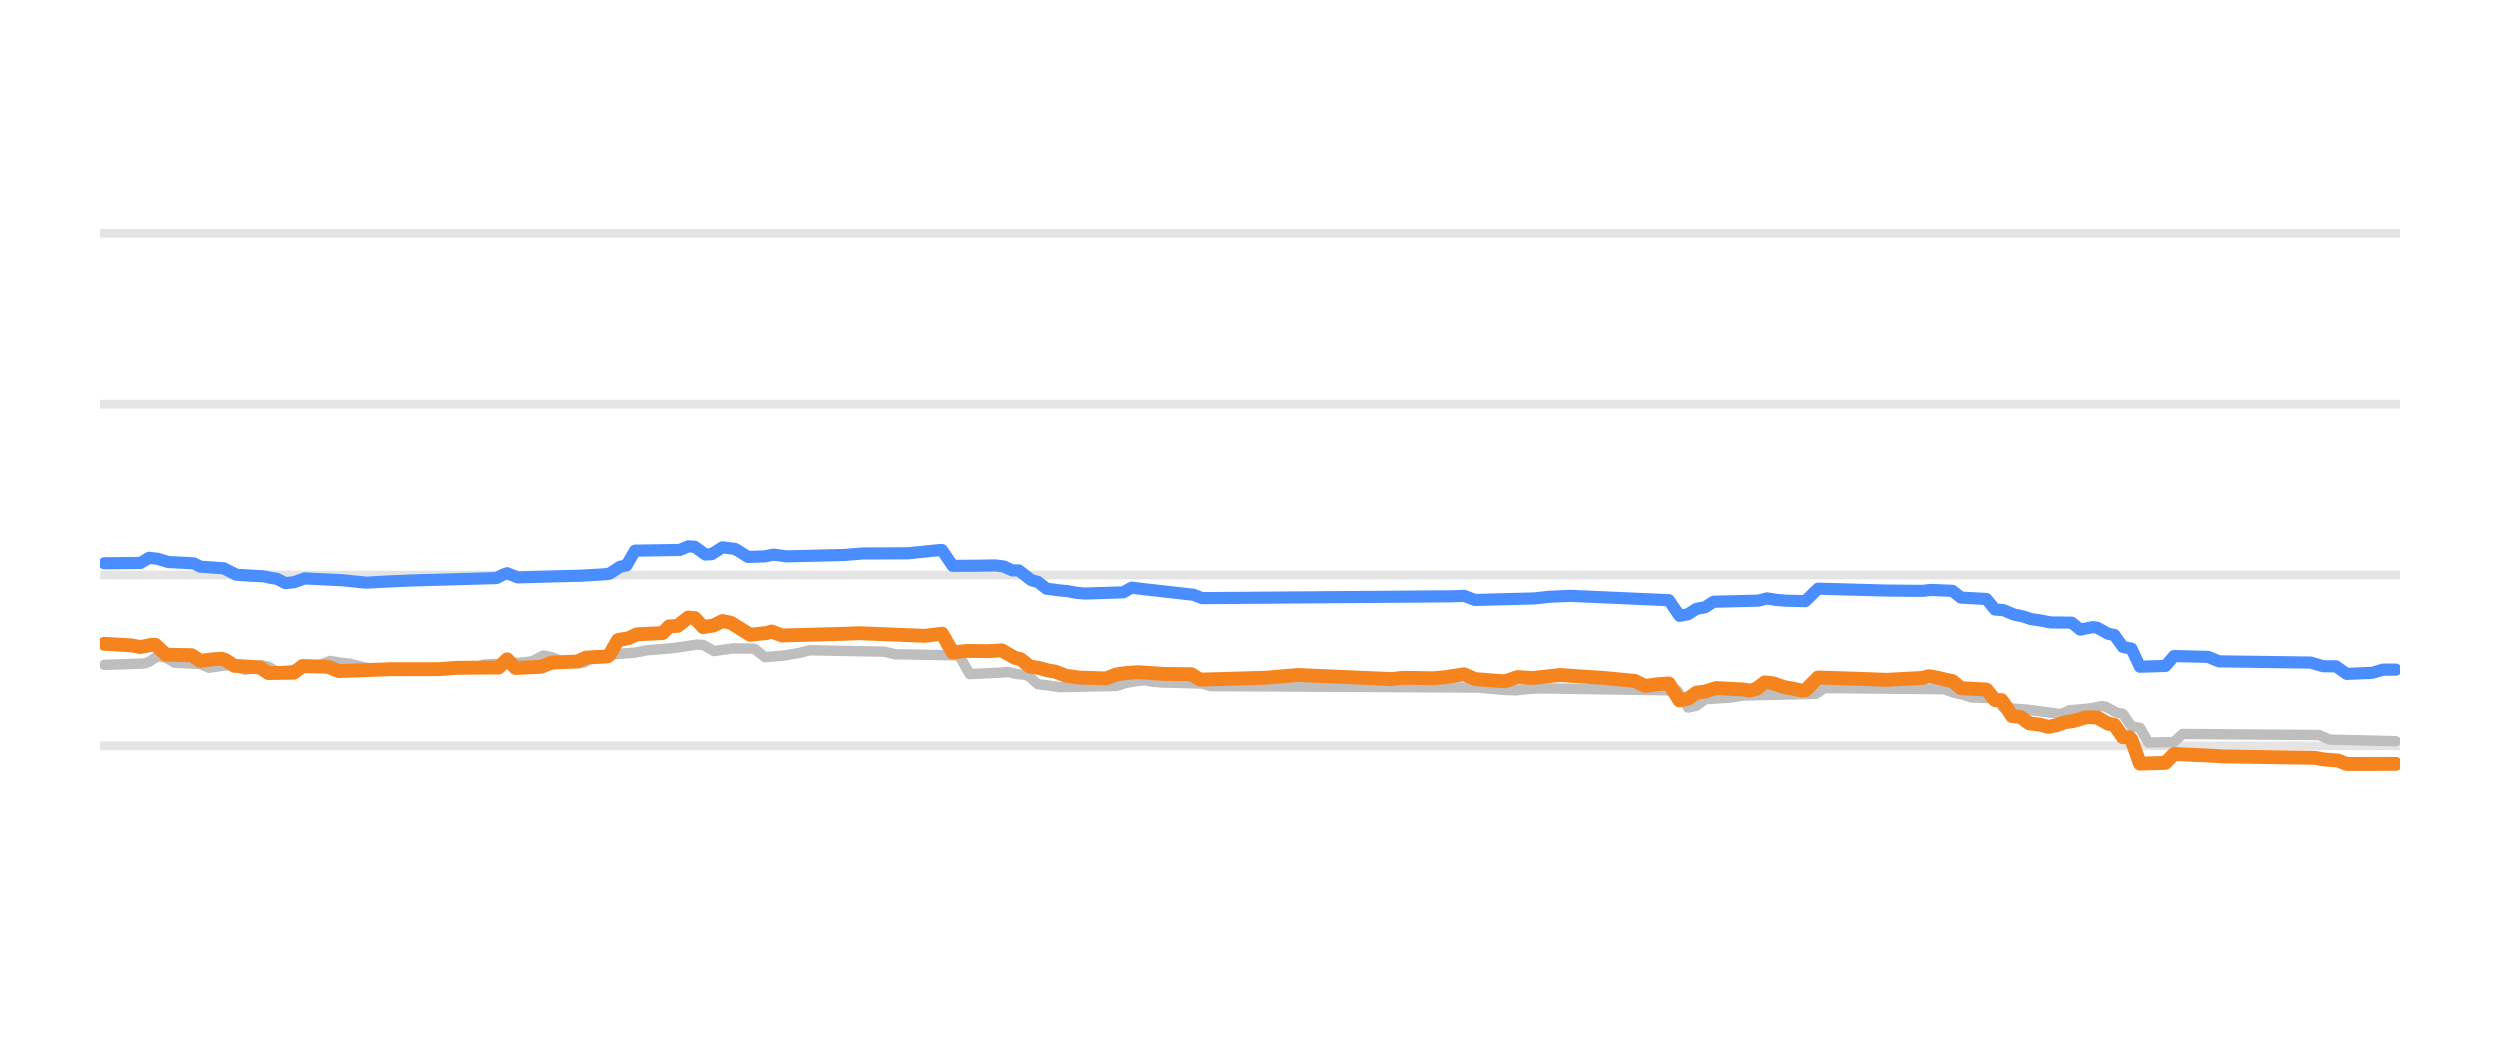
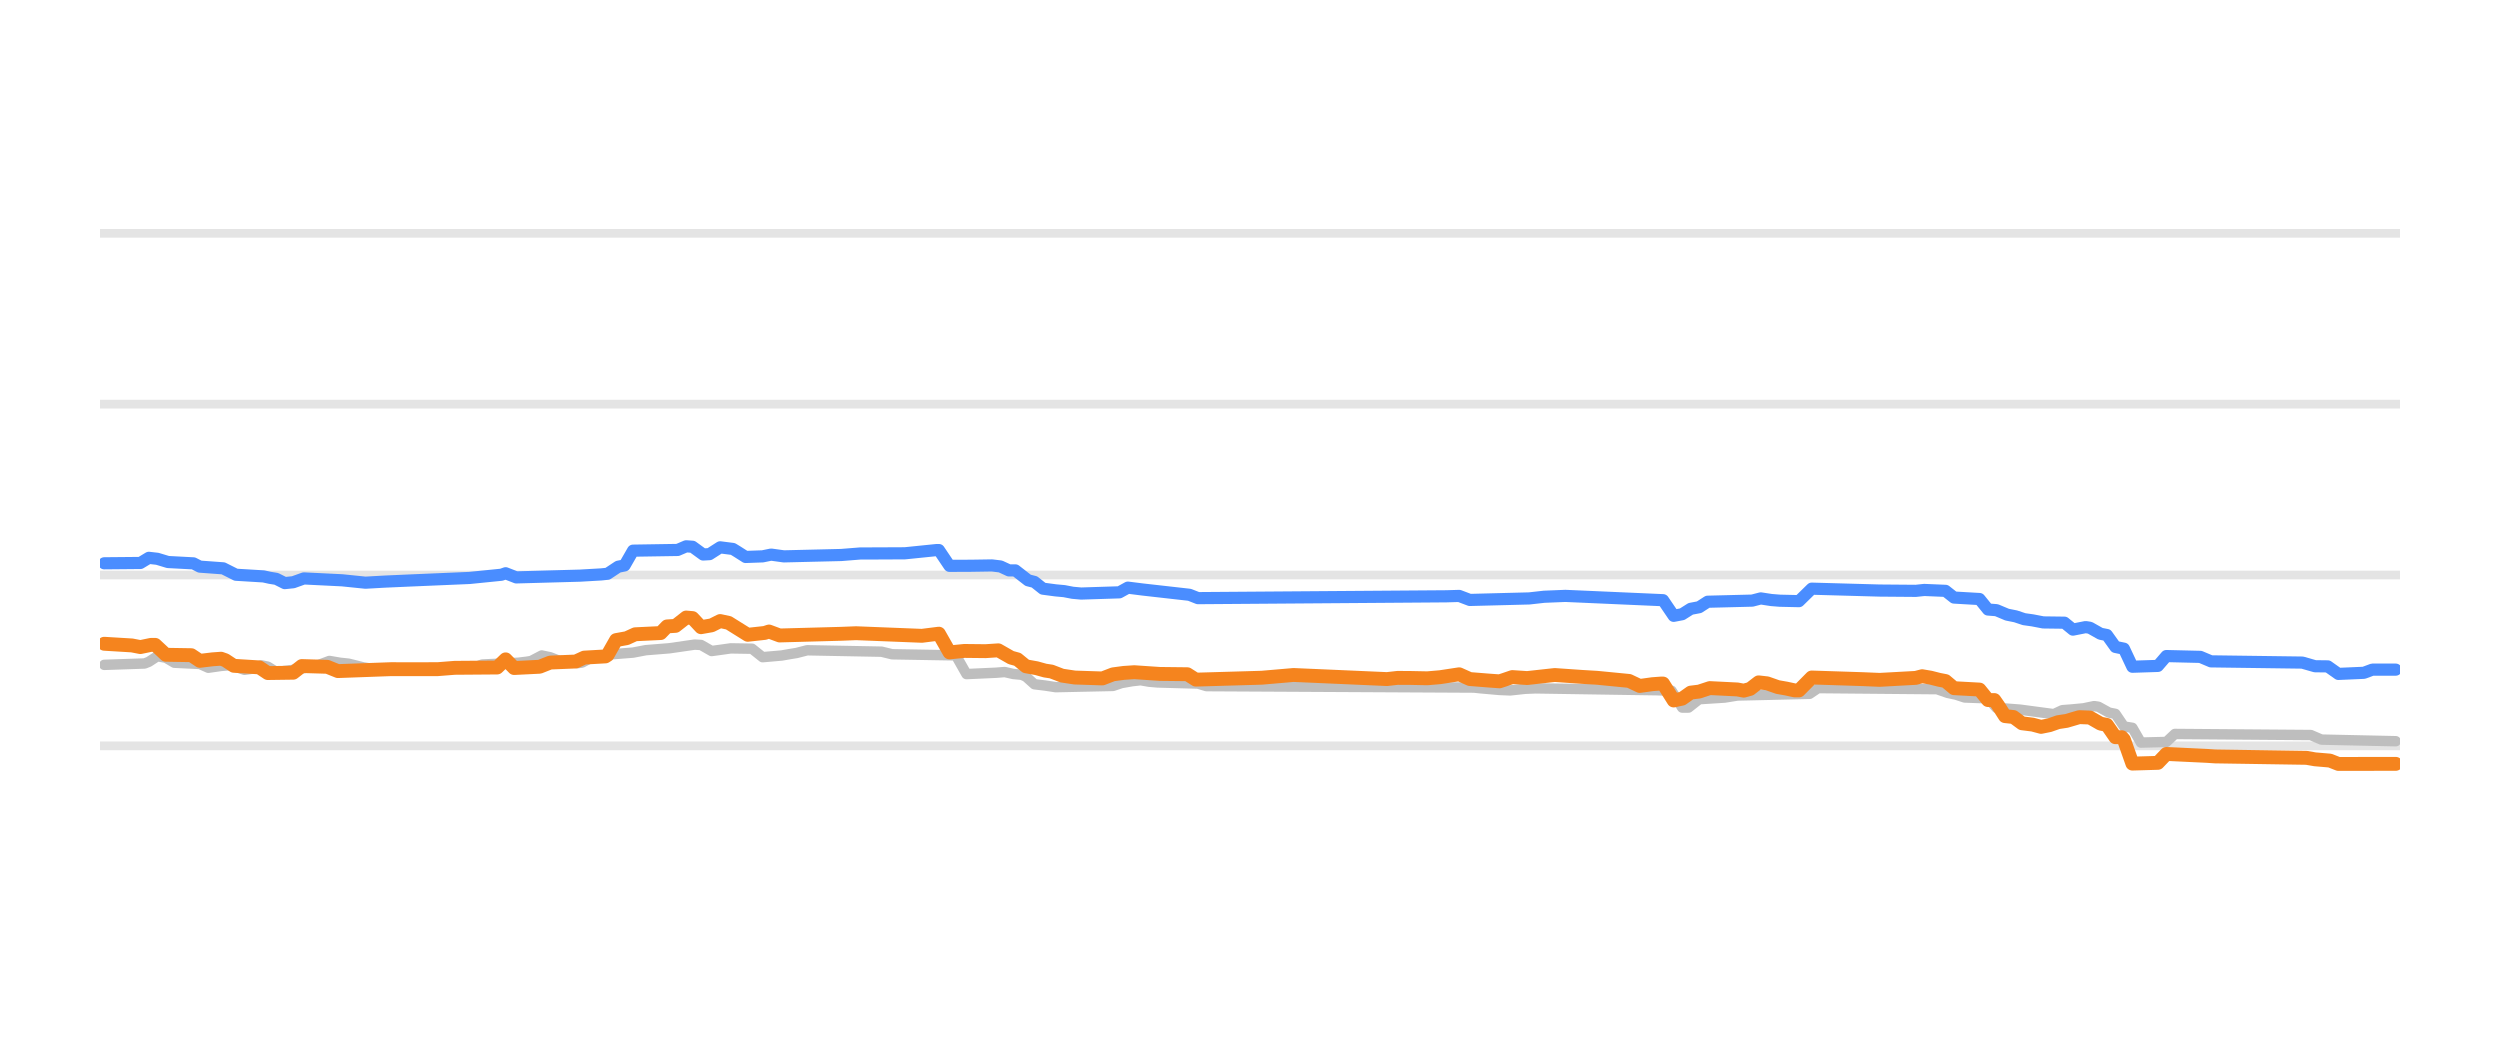
<svg xmlns="http://www.w3.org/2000/svg" width="144pt" height="60pt" viewBox="0 0 144 60" version="1.1">
  <defs>
    <style type="text/css">*{stroke-linejoin: round; stroke-linecap: butt}</style>
  </defs>
  <g id="figure_1">
    <g id="patch_1">
      <path d="M 0 60  L 144 60  L 144 0  L 0 0  L 0 60  z " style="fill: none; opacity: 0" />
    </g>
    <g id="axes_1">
      <g id="patch_2">
        <path d="M 5.76 52.8  L 138.24 52.8  L 138.24 3.6  L 5.76 3.6  L 5.76 52.8  z " style="fill: none" />
      </g>
      <g id="matplotlib.axis_1" />
      <g id="matplotlib.axis_2" />
      <g id="line2d_1">
-         <path d="M 5.76 42.96  L 138.24 42.96  " clip-path="url(#pca7c9bfb5d)" style="fill: none; stroke: #b2b2b2; stroke-opacity: 0.35; stroke-width: 0.5; stroke-linecap: square" />
+         <path d="M 5.76 42.96  L 138.24 42.96  " clip-path="url(#p558670221f)" style="fill: none; stroke: #b2b2b2; stroke-opacity: 0.35; stroke-width: 0.5; stroke-linecap: square" />
      </g>
      <g id="line2d_2">
-         <path d="M 5.76 33.12  L 138.24 33.12  " clip-path="url(#pca7c9bfb5d)" style="fill: none; stroke: #b2b2b2; stroke-opacity: 0.35; stroke-width: 0.5; stroke-linecap: square" />
+         <path d="M 5.76 33.12  L 138.24 33.12  " clip-path="url(#p558670221f)" style="fill: none; stroke: #b2b2b2; stroke-opacity: 0.35; stroke-width: 0.5; stroke-linecap: square" />
      </g>
      <g id="line2d_3">
-         <path d="M 5.76 23.28  L 138.24 23.28  " clip-path="url(#pca7c9bfb5d)" style="fill: none; stroke: #b2b2b2; stroke-opacity: 0.35; stroke-width: 0.5; stroke-linecap: square" />
+         <path d="M 5.76 23.28  L 138.24 23.28  " clip-path="url(#p558670221f)" style="fill: none; stroke: #b2b2b2; stroke-opacity: 0.35; stroke-width: 0.5; stroke-linecap: square" />
      </g>
      <g id="line2d_4">
-         <path d="M 5.76 13.44  L 138.24 13.44  " clip-path="url(#pca7c9bfb5d)" style="fill: none; stroke: #b2b2b2; stroke-opacity: 0.35; stroke-width: 0.5; stroke-linecap: square" />
+         <path d="M 5.76 13.44  L 138.24 13.44  " clip-path="url(#p558670221f)" style="fill: none; stroke: #b2b2b2; stroke-opacity: 0.35; stroke-width: 0.5; stroke-linecap: square" />
      </g>
      <g id="line2d_5">
-         <path d="M 6.006 38.296  L 8.339 38.217  L 8.585 38.119  L 9.076 37.799  L 9.567 37.885  L 10.058 38.173  L 11.531 38.244  L 12.022 38.463  L 12.759 38.358  L 13.25 38.316  L 13.496 38.371  L 14.11 38.581  L 14.478 38.53  L 15.092 38.325  L 15.46 38.4  L 15.951 38.704  L 16.811 38.598  L 17.547 38.486  L 18.039 38.35  L 18.407 38.3  L 19.021 38.07  L 19.635 38.175  L 20.126 38.227  L 20.494 38.317  L 20.985 38.443  L 21.599 38.535  L 22.09 38.581  L 27.247 38.495  L 27.861 38.276  L 29.948 38.173  L 30.439 38.114  L 30.685 38.074  L 31.299 37.755  L 31.79 37.859  L 32.281 38.05  L 32.895 38.138  L 33.386 38.197  L 33.632 38.164  L 34.245 37.838  L 34.859 37.749  L 35.35 37.686  L 36.578 37.59  L 37.315 37.45  L 38.665 37.342  L 40.139 37.13  L 40.507 37.15  L 41.121 37.499  L 41.735 37.415  L 42.226 37.346  L 43.454 37.365  L 44.068 37.853  L 45.173 37.757  L 45.664 37.671  L 46.032 37.612  L 46.646 37.455  L 50.943 37.537  L 51.557 37.686  L 55.241 37.75  L 55.855 38.827  L 57.573 38.749  L 58.065 38.709  L 58.556 38.82  L 59.047 38.867  L 59.292 38.974  L 59.783 39.413  L 60.397 39.486  L 61.011 39.58  L 64.326 39.51  L 64.817 39.344  L 65.431 39.236  L 65.922 39.181  L 66.414 39.265  L 66.905 39.309  L 69.237 39.374  L 69.729 39.521  L 85.199 39.604  L 85.567 39.644  L 86.672 39.741  L 87.286 39.767  L 88.145 39.674  L 88.759 39.649  L 95.758 39.757  L 96.617 39.787  L 97.231 40.756  L 97.722 40.646  L 98.213 40.274  L 99.687 40.181  L 100.423 40.062  L 104.598 39.965  L 105.089 39.634  L 111.965 39.696  L 112.578 39.91  L 113.07 40.014  L 113.561 40.175  L 114.911 40.223  L 115.402 40.771  L 116.753 40.874  L 118.717 41.135  L 119.209 40.907  L 119.7 40.869  L 120.436 40.8  L 121.05 40.672  L 121.296 40.708  L 121.91 41.046  L 122.278 41.117  L 122.769 41.843  L 123.26 41.921  L 123.751 42.773  L 125.225 42.737  L 125.716 42.276  L 133.574 42.337  L 134.188 42.601  L 137.994 42.694  L 137.994 42.694  " clip-path="url(#pca7c9bfb5d)" style="fill: none; stroke: #bebebe; stroke-width: 0.6; stroke-linecap: round" />
+         <path d="M 6.005 38.296  L 8.33 38.217  L 8.574 38.119  L 9.063 37.799  L 9.553 37.885  L 10.042 38.173  L 11.51 38.244  L 11.999 38.463  L 12.733 38.358  L 13.223 38.316  L 13.467 38.371  L 14.079 38.581  L 14.446 38.53  L 15.057 38.325  L 15.424 38.4  L 15.914 38.704  L 16.77 38.598  L 17.504 38.486  L 17.993 38.35  L 18.36 38.3  L 18.972 38.07  L 19.583 38.175  L 20.073 38.227  L 20.44 38.317  L 20.929 38.443  L 21.541 38.535  L 22.03 38.581  L 27.168 38.495  L 27.779 38.276  L 29.859 38.173  L 30.348 38.114  L 30.593 38.074  L 31.204 37.755  L 31.694 37.859  L 32.183 38.05  L 32.795 38.138  L 33.284 38.197  L 33.529 38.164  L 34.14 37.838  L 34.752 37.749  L 35.241 37.686  L 36.464 37.59  L 37.198 37.45  L 38.544 37.342  L 40.012 37.13  L 40.379 37.15  L 40.99 37.499  L 41.602 37.415  L 42.091 37.346  L 43.315 37.366  L 43.926 37.853  L 45.027 37.757  L 45.517 37.671  L 45.883 37.612  L 46.495 37.455  L 50.777 37.537  L 51.388 37.686  L 55.058 37.75  L 55.67 38.827  L 57.382 38.749  L 57.871 38.709  L 58.361 38.82  L 58.85 38.867  L 59.095 38.975  L 59.584 39.413  L 60.196 39.487  L 60.807 39.58  L 64.11 39.509  L 64.599 39.344  L 65.211 39.236  L 65.7 39.181  L 66.19 39.266  L 66.679 39.309  L 69.003 39.374  L 69.492 39.521  L 84.905 39.604  L 85.272 39.644  L 86.373 39.741  L 86.985 39.767  L 87.841 39.674  L 88.453 39.649  L 95.425 39.757  L 96.282 39.787  L 96.893 40.756  L 97.26 40.756  L 97.872 40.274  L 99.34 40.181  L 100.074 40.062  L 104.233 39.964  L 104.722 39.634  L 111.572 39.696  L 112.184 39.91  L 112.673 40.014  L 113.163 40.175  L 114.508 40.225  L 114.997 40.771  L 116.343 40.874  L 118.3 41.135  L 118.79 40.906  L 119.279 40.869  L 120.013 40.8  L 120.624 40.672  L 120.869 40.709  L 121.481 41.046  L 121.848 41.119  L 122.337 41.843  L 122.826 41.923  L 123.316 42.773  L 124.784 42.736  L 125.273 42.276  L 133.102 42.338  L 133.713 42.601  L 137.995 42.694  L 137.995 42.694  " clip-path="url(#p558670221f)" style="fill: none; stroke: #bebebe; stroke-width: 0.6; stroke-linecap: round" />
      </g>
      <g id="line2d_6">
-         <path d="M 6.006 32.446  L 8.093 32.427  L 8.585 32.131  L 9.076 32.187  L 9.69 32.372  L 11.163 32.45  L 11.531 32.638  L 12.882 32.736  L 13.619 33.105  L 15.215 33.201  L 15.583 33.282  L 15.951 33.341  L 16.442 33.587  L 16.934 33.537  L 17.547 33.317  L 19.758 33.425  L 21.108 33.563  L 22.213 33.501  L 23.686 33.436  L 28.598 33.297  L 28.966 33.105  L 29.211 33.019  L 29.825 33.258  L 33.509 33.157  L 34.737 33.086  L 35.105 33.048  L 35.719 32.643  L 36.087 32.57  L 36.578 31.718  L 39.157 31.677  L 39.648 31.467  L 40.016 31.494  L 40.63 31.939  L 40.998 31.918  L 41.612 31.526  L 42.349 31.62  L 42.594 31.769  L 43.086 32.081  L 44.068 32.046  L 44.559 31.945  L 45.296 32.047  L 48.611 31.968  L 49.716 31.88  L 50.575 31.878  L 52.294 31.87  L 54.136 31.683  L 54.258 31.683  L 54.872 32.592  L 56.1 32.588  L 57.328 32.569  L 57.819 32.628  L 58.31 32.854  L 58.678 32.854  L 59.415 33.425  L 59.783 33.519  L 60.275 33.907  L 61.011 34.005  L 61.502 34.05  L 61.994 34.144  L 62.485 34.188  L 64.695 34.119  L 65.186 33.848  L 66.045 33.955  L 68.746 34.259  L 69.237 34.453  L 83.603 34.348  L 84.339 34.324  L 84.953 34.557  L 88.391 34.469  L 89.25 34.373  L 90.478 34.323  L 96.126 34.571  L 96.74 35.472  L 97.231 35.378  L 97.722 35.068  L 98.213 34.976  L 98.704 34.66  L 101.283 34.596  L 101.774 34.468  L 102.388 34.561  L 102.879 34.601  L 103.984 34.626  L 104.721 33.907  L 108.65 34.016  L 110.737 34.034  L 111.228 33.981  L 112.456 34.032  L 112.947 34.419  L 114.42 34.503  L 114.911 35.108  L 115.402 35.146  L 116.016 35.403  L 116.507 35.5  L 116.999 35.664  L 117.49 35.732  L 118.104 35.851  L 119.331 35.866  L 119.822 36.267  L 120.559 36.121  L 120.805 36.159  L 121.419 36.505  L 121.787 36.575  L 122.278 37.263  L 122.769 37.361  L 123.26 38.404  L 124.734 38.358  L 125.225 37.789  L 127.189 37.836  L 127.803 38.094  L 133.083 38.164  L 133.819 38.375  L 134.556 38.383  L 135.17 38.817  L 136.643 38.754  L 137.257 38.571  L 137.994 38.571  L 137.994 38.571  " clip-path="url(#pca7c9bfb5d)" style="fill: none; stroke: #4a8dff; stroke-width: 0.7; stroke-linecap: round" />
+         <path d="M 6.005 32.446  L 8.085 32.427  L 8.574 32.131  L 9.063 32.187  L 9.675 32.372  L 11.143 32.45  L 11.51 32.638  L 12.856 32.736  L 13.59 33.105  L 15.18 33.201  L 15.547 33.282  L 15.914 33.341  L 16.403 33.587  L 16.892 33.536  L 17.504 33.317  L 19.706 33.425  L 21.051 33.563  L 22.152 33.501  L 23.62 33.436  L 27.045 33.29  L 28.88 33.105  L 29.125 33.019  L 29.737 33.258  L 33.406 33.157  L 34.63 33.086  L 34.997 33.048  L 35.608 32.643  L 35.975 32.569  L 36.464 31.718  L 39.033 31.677  L 39.523 31.467  L 39.89 31.494  L 40.501 31.939  L 40.868 31.918  L 41.48 31.526  L 42.214 31.62  L 42.458 31.769  L 42.948 32.081  L 43.926 32.046  L 44.416 31.945  L 45.15 32.047  L 48.452 31.968  L 49.553 31.88  L 50.41 31.878  L 52.122 31.87  L 53.957 31.683  L 54.079 31.683  L 54.691 32.593  L 55.914 32.588  L 57.137 32.569  L 57.627 32.628  L 58.116 32.854  L 58.483 32.854  L 59.217 33.425  L 59.584 33.519  L 60.073 33.907  L 60.807 34.005  L 61.297 34.05  L 61.786 34.144  L 62.275 34.188  L 64.477 34.118  L 64.966 33.848  L 65.823 33.956  L 68.514 34.26  L 69.003 34.453  L 83.315 34.347  L 84.049 34.325  L 84.661 34.557  L 88.086 34.469  L 88.942 34.373  L 90.165 34.323  L 95.792 34.571  L 96.404 35.472  L 96.893 35.378  L 97.383 35.068  L 97.872 34.975  L 98.361 34.66  L 100.93 34.595  L 101.419 34.468  L 102.031 34.562  L 102.52 34.601  L 103.621 34.626  L 104.355 33.907  L 108.27 34.016  L 110.349 34.033  L 110.838 33.981  L 112.062 34.033  L 112.551 34.419  L 114.019 34.504  L 114.508 35.108  L 114.997 35.146  L 115.609 35.403  L 116.098 35.501  L 116.588 35.664  L 117.077 35.733  L 117.689 35.851  L 118.912 35.867  L 119.401 36.266  L 120.135 36.121  L 120.38 36.16  L 120.991 36.505  L 121.358 36.577  L 121.848 37.263  L 122.337 37.364  L 122.826 38.404  L 124.294 38.356  L 124.784 37.789  L 126.741 37.836  L 127.352 38.094  L 132.612 38.165  L 133.346 38.375  L 134.08 38.384  L 134.692 38.817  L 136.16 38.753  L 136.649 38.571  L 137.995 38.571  L 137.995 38.571  " clip-path="url(#p558670221f)" style="fill: none; stroke: #4a8dff; stroke-width: 0.7; stroke-linecap: round" />
      </g>
      <g id="line2d_7">
-         <path d="M 6.006 37.081  L 7.602 37.177  L 8.093 37.272  L 8.707 37.145  L 8.953 37.145  L 9.567 37.715  L 11.04 37.739  L 11.531 38.065  L 12.268 37.977  L 12.759 37.942  L 13.005 38.027  L 13.496 38.35  L 14.969 38.441  L 15.46 38.768  L 16.934 38.748  L 17.425 38.365  L 18.898 38.408  L 19.512 38.655  L 22.581 38.544  L 23.564 38.546  L 25.283 38.544  L 26.265 38.467  L 28.72 38.448  L 29.211 37.979  L 29.703 38.478  L 31.176 38.405  L 31.79 38.163  L 33.263 38.103  L 33.754 37.878  L 34.982 37.809  L 35.105 37.729  L 35.596 36.869  L 36.21 36.759  L 36.701 36.534  L 38.174 36.465  L 38.543 36.082  L 39.034 36.05  L 39.648 35.57  L 40.016 35.602  L 40.507 36.126  L 41.121 36.02  L 41.612 35.772  L 42.103 35.876  L 43.208 36.564  L 44.191 36.457  L 44.436 36.375  L 45.05 36.603  L 48.611 36.507  L 49.47 36.473  L 53.276 36.623  L 54.258 36.5  L 54.872 37.578  L 55.732 37.494  L 56.96 37.507  L 57.696 37.459  L 58.433 37.878  L 58.801 37.978  L 59.292 38.379  L 59.906 38.489  L 60.397 38.625  L 60.766 38.68  L 61.38 38.916  L 62.116 39.026  L 63.712 39.078  L 64.326 38.842  L 64.94 38.76  L 65.554 38.719  L 67.027 38.818  L 68.624 38.835  L 69.115 39.147  L 72.921 39.037  L 74.763 38.879  L 76.973 38.975  L 80.165 39.115  L 80.779 39.046  L 81.515 39.049  L 82.498 39.07  L 83.234 39.007  L 84.339 38.838  L 84.953 39.113  L 86.058 39.201  L 86.672 39.245  L 86.918 39.167  L 87.409 38.999  L 88.268 39.056  L 89.864 38.881  L 91.46 38.991  L 92.32 39.042  L 94.162 39.221  L 94.776 39.511  L 95.512 39.409  L 96.003 39.373  L 96.126 39.373  L 96.74 40.347  L 97.231 40.243  L 97.722 39.895  L 98.213 39.836  L 98.827 39.634  L 100.423 39.713  L 100.792 39.782  L 101.16 39.682  L 101.651 39.304  L 102.142 39.36  L 102.756 39.575  L 103.247 39.661  L 103.738 39.767  L 103.984 39.767  L 104.721 39.024  L 107.667 39.119  L 108.65 39.16  L 110.737 39.047  L 111.105 38.95  L 111.596 39.033  L 112.087 39.157  L 112.456 39.227  L 112.947 39.639  L 114.42 39.718  L 114.911 40.323  L 115.28 40.323  L 115.525 40.672  L 115.894 41.248  L 116.385 41.299  L 116.876 41.661  L 117.49 41.737  L 117.981 41.868  L 118.472 41.77  L 118.963 41.597  L 119.454 41.524  L 120.191 41.307  L 120.805 41.33  L 121.419 41.681  L 121.787 41.753  L 122.278 42.463  L 122.646 42.463  L 122.769 42.595  L 123.26 43.983  L 124.734 43.941  L 125.225 43.427  L 127.558 43.537  L 128.049 43.57  L 133.328 43.651  L 133.819 43.737  L 134.679 43.809  L 135.17 44.003  L 137.994 43.998  L 137.994 43.998  " clip-path="url(#pca7c9bfb5d)" style="fill: none; stroke: #f5841e; stroke-width: 0.8; stroke-linecap: round" />
+         <path d="M 6.005 37.081  L 7.596 37.177  L 8.085 37.272  L 8.696 37.145  L 8.941 37.145  L 9.553 37.715  L 11.021 37.739  L 11.51 38.065  L 12.244 37.977  L 12.733 37.942  L 12.978 38.028  L 13.467 38.35  L 14.935 38.441  L 15.424 38.768  L 16.892 38.748  L 17.382 38.365  L 18.85 38.408  L 19.461 38.655  L 22.519 38.544  L 23.498 38.546  L 25.21 38.544  L 26.189 38.467  L 28.636 38.448  L 29.125 37.979  L 29.614 38.478  L 31.082 38.405  L 31.694 38.163  L 33.162 38.103  L 33.651 37.878  L 34.874 37.809  L 34.997 37.729  L 35.486 36.869  L 36.097 36.759  L 36.587 36.534  L 38.055 36.464  L 38.422 36.082  L 38.911 36.05  L 39.523 35.57  L 39.89 35.602  L 40.379 36.126  L 40.99 36.019  L 41.48 35.772  L 41.969 35.877  L 43.07 36.564  L 44.049 36.457  L 44.293 36.375  L 44.905 36.603  L 48.452 36.507  L 49.309 36.473  L 53.101 36.623  L 54.079 36.5  L 54.691 37.578  L 55.547 37.494  L 56.77 37.507  L 57.504 37.459  L 58.238 37.878  L 58.605 37.979  L 59.095 38.379  L 59.706 38.489  L 60.196 38.625  L 60.563 38.681  L 61.174 38.916  L 61.908 39.026  L 63.498 39.078  L 64.11 38.842  L 64.722 38.76  L 65.333 38.719  L 66.801 38.818  L 68.391 38.836  L 68.881 39.147  L 72.673 39.037  L 74.508 38.879  L 76.71 38.975  L 79.89 39.115  L 80.502 39.046  L 81.236 39.05  L 82.214 39.07  L 82.948 39.007  L 84.049 38.839  L 84.661 39.113  L 85.762 39.201  L 86.373 39.245  L 86.618 39.166  L 87.107 38.999  L 87.963 39.056  L 89.554 38.881  L 91.144 38.991  L 92 39.042  L 93.835 39.221  L 94.447 39.511  L 95.181 39.409  L 95.67 39.373  L 95.792 39.373  L 96.404 40.347  L 96.893 40.242  L 97.383 39.895  L 97.872 39.835  L 98.483 39.634  L 100.074 39.713  L 100.441 39.782  L 100.808 39.681  L 101.297 39.304  L 101.786 39.36  L 102.398 39.575  L 102.887 39.661  L 103.377 39.767  L 103.621 39.767  L 104.355 39.024  L 107.291 39.119  L 108.27 39.16  L 110.349 39.046  L 110.716 38.95  L 111.205 39.033  L 111.695 39.157  L 112.062 39.228  L 112.551 39.639  L 114.019 39.719  L 114.508 40.323  L 114.875 40.323  L 115.12 40.674  L 115.487 41.248  L 115.976 41.3  L 116.465 41.661  L 117.077 41.737  L 117.566 41.868  L 118.056 41.769  L 118.545 41.597  L 119.034 41.523  L 119.768 41.307  L 120.38 41.331  L 120.991 41.681  L 121.358 41.755  L 121.848 42.463  L 122.215 42.463  L 122.337 42.598  L 122.826 43.983  L 124.294 43.94  L 124.784 43.427  L 127.108 43.538  L 127.597 43.57  L 132.857 43.652  L 133.346 43.737  L 134.203 43.81  L 134.692 44.003  L 137.995 43.998  L 137.995 43.998  " clip-path="url(#p558670221f)" style="fill: none; stroke: #f5841e; stroke-width: 0.8; stroke-linecap: round" />
      </g>
    </g>
  </g>
  <defs>
-     <clipPath id="pca7c9bfb5d">
+     <clipPath id="p558670221f">
      <rect x="5.76" y="3.6" width="132.48" height="49.2" />
    </clipPath>
  </defs>
</svg>
